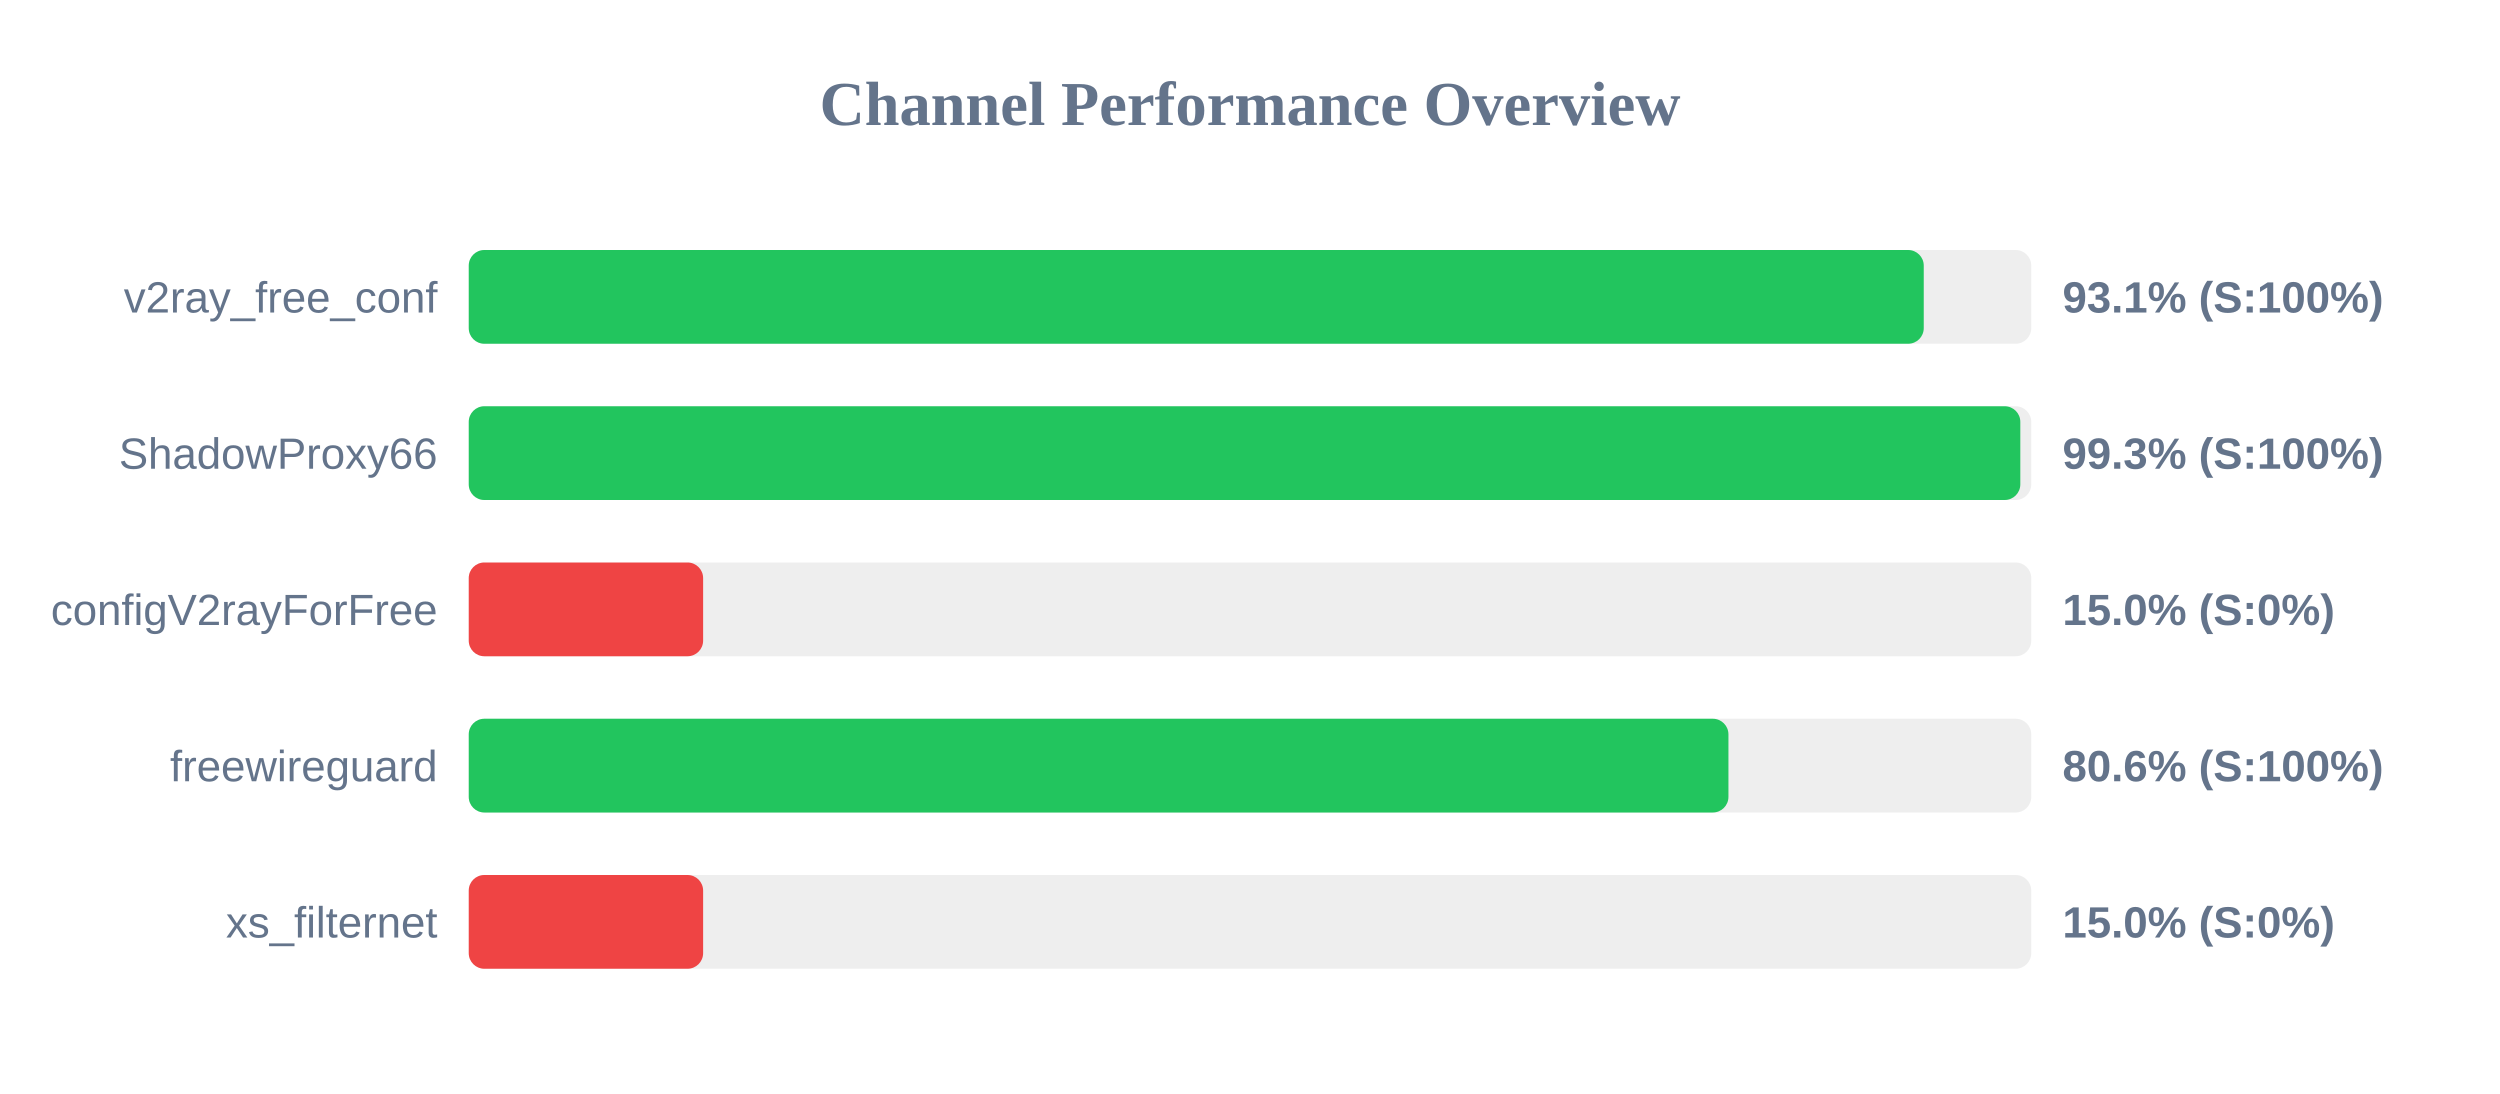
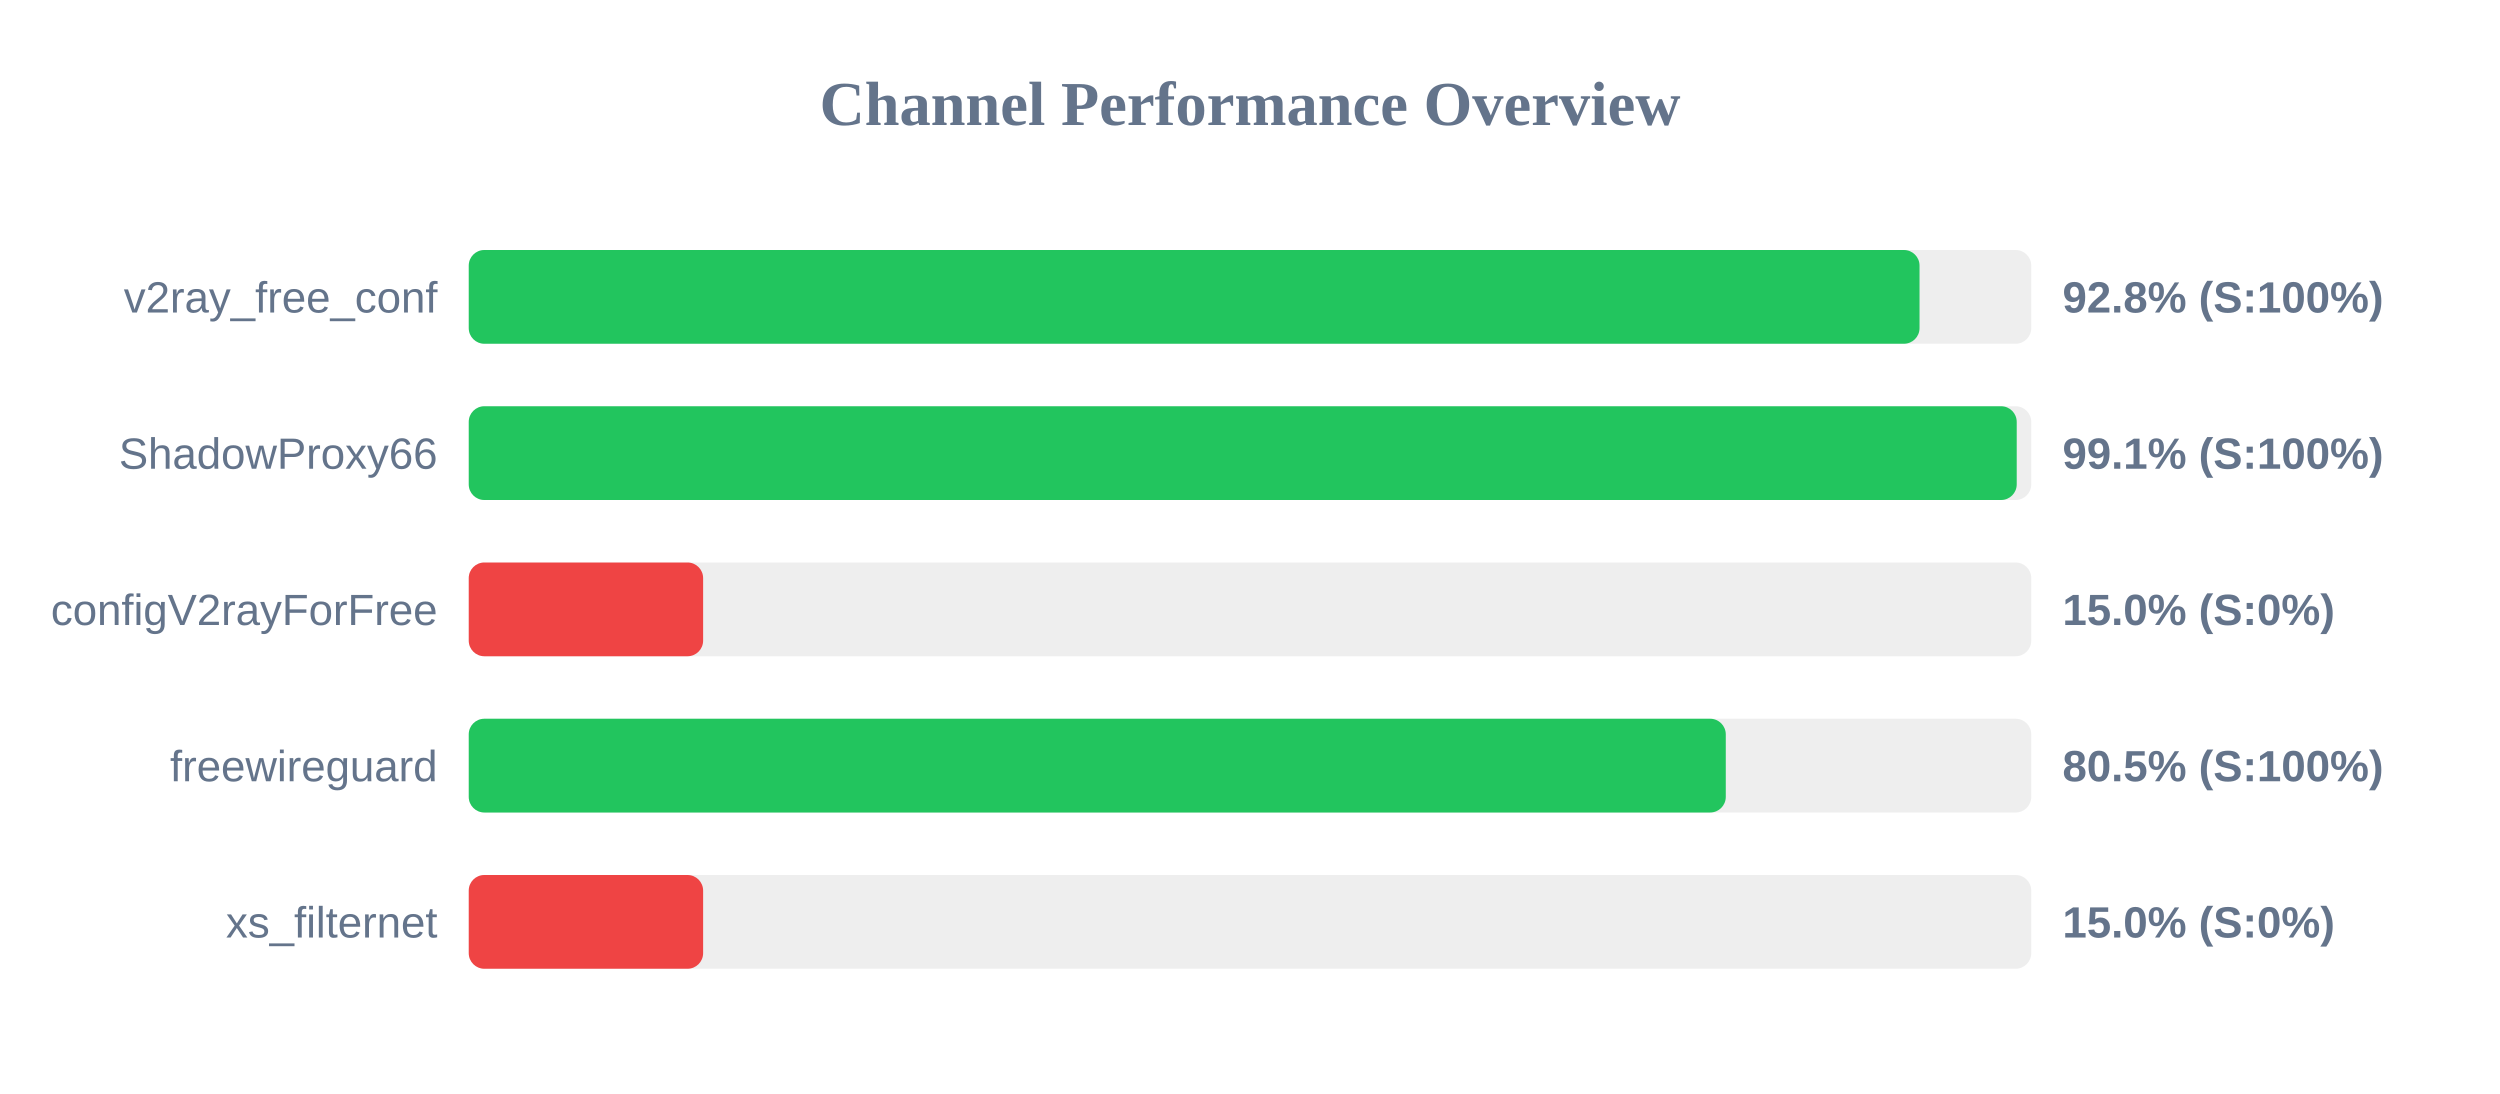
<svg xmlns="http://www.w3.org/2000/svg" width="800" height="350" version="1.1">
  <style>
        .row { font: 14px Arial; fill: #64748b; }
        .score { font: bold 14px Arial; fill: #64748b; }
    </style>
  <text x="400" y="40" text-anchor="middle" font-size="20px" font-weight="bold" fill="#64748b">Channel Performance Overview</text>
  <rect x="150" y="80" width="500" height="30" fill="#eee" rx="5" />
-   <rect x="150" y="80" width="465.6" height="30" fill="#22c55e" rx="5" />
+   <rect x="150" y="80" width="464.25" height="30" fill="#22c55e" rx="5" />
  <text x="140" y="100" text-anchor="end" class="row">v2ray_free_conf</text>
-   <text x="660" y="100" text-anchor="start" class="score">93.1% (S:100%)</text>
+   <text x="660" y="100" text-anchor="start" class="score">92.8% (S:100%)</text>
  <rect x="150" y="130" width="500" height="30" fill="#eee" rx="5" />
-   <rect x="150" y="130" width="496.5" height="30" fill="#22c55e" rx="5" />
+   <rect x="150" y="130" width="495.35" height="30" fill="#22c55e" rx="5" />
  <text x="140" y="150" text-anchor="end" class="row">ShadowProxy66</text>
-   <text x="660" y="150" text-anchor="start" class="score">99.3% (S:100%)</text>
+   <text x="660" y="150" text-anchor="start" class="score">99.1% (S:100%)</text>
  <rect x="150" y="180" width="500" height="30" fill="#eee" rx="5" />
  <rect x="150" y="180" width="75.0" height="30" fill="#ef4444" rx="5" />
  <text x="140" y="200" text-anchor="end" class="row">configV2rayForFree</text>
  <text x="660" y="200" text-anchor="start" class="score">15.0% (S:0%)</text>
  <rect x="150" y="230" width="500" height="30" fill="#eee" rx="5" />
-   <rect x="150" y="230" width="403.1" height="30" fill="#22c55e" rx="5" />
+   <rect x="150" y="230" width="402.25" height="30" fill="#22c55e" rx="5" />
  <text x="140" y="250" text-anchor="end" class="row">freewireguard</text>
-   <text x="660" y="250" text-anchor="start" class="score">80.6% (S:100%)</text>
+   <text x="660" y="250" text-anchor="start" class="score">80.5% (S:100%)</text>
  <rect x="150" y="280" width="500" height="30" fill="#eee" rx="5" />
  <rect x="150" y="280" width="75.0" height="30" fill="#ef4444" rx="5" />
  <text x="140" y="300" text-anchor="end" class="row">xs_filternet</text>
  <text x="660" y="300" text-anchor="start" class="score">15.0% (S:0%)</text>
</svg>
